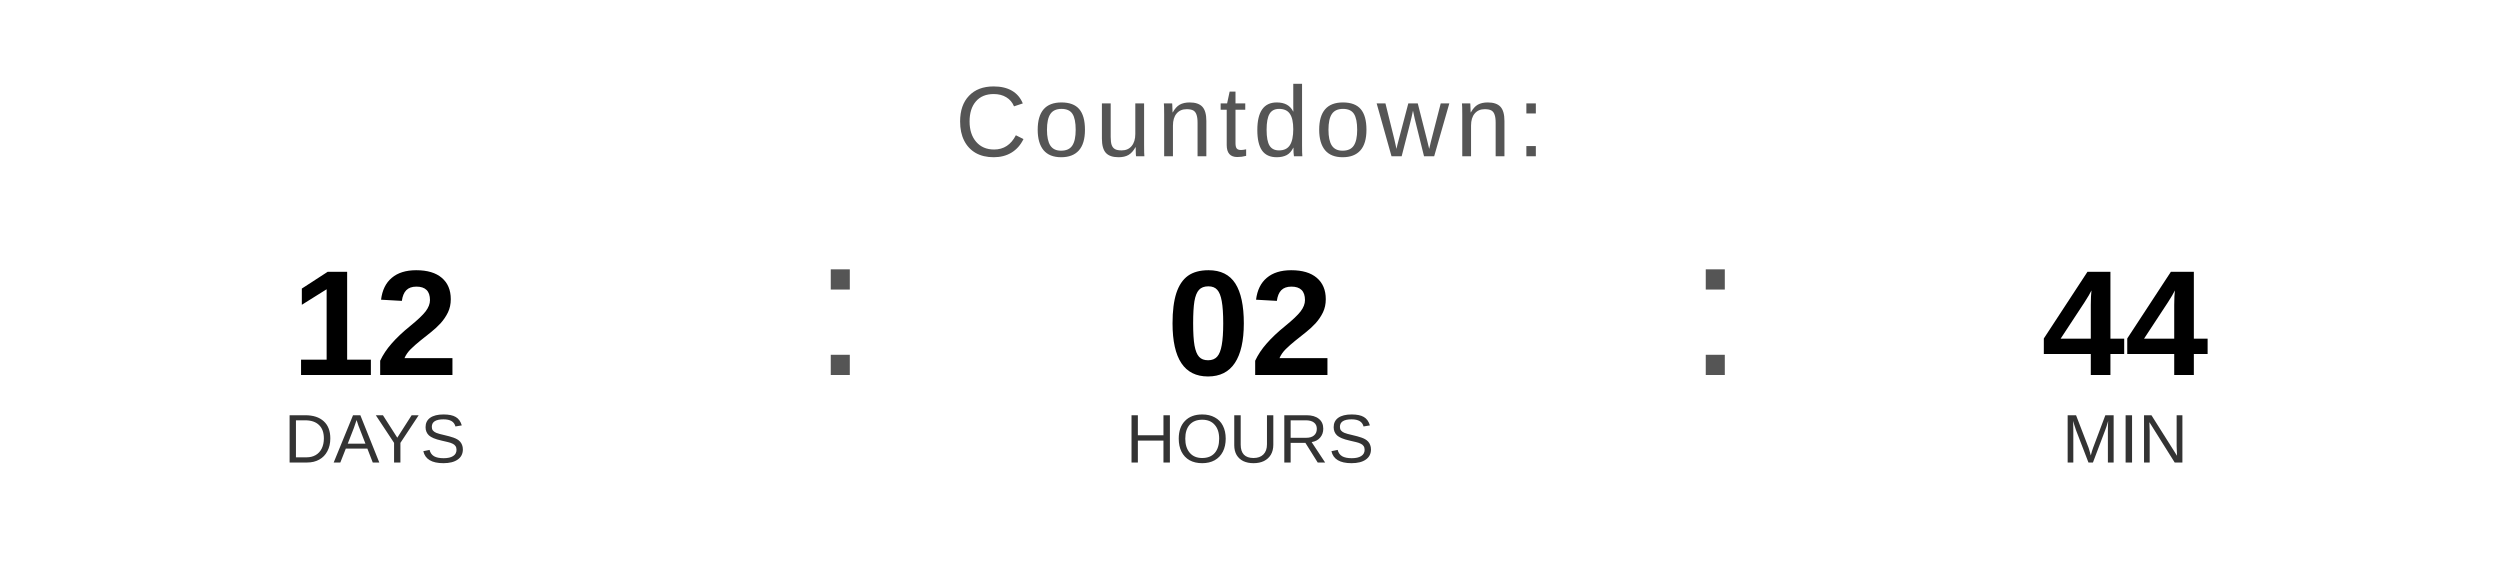
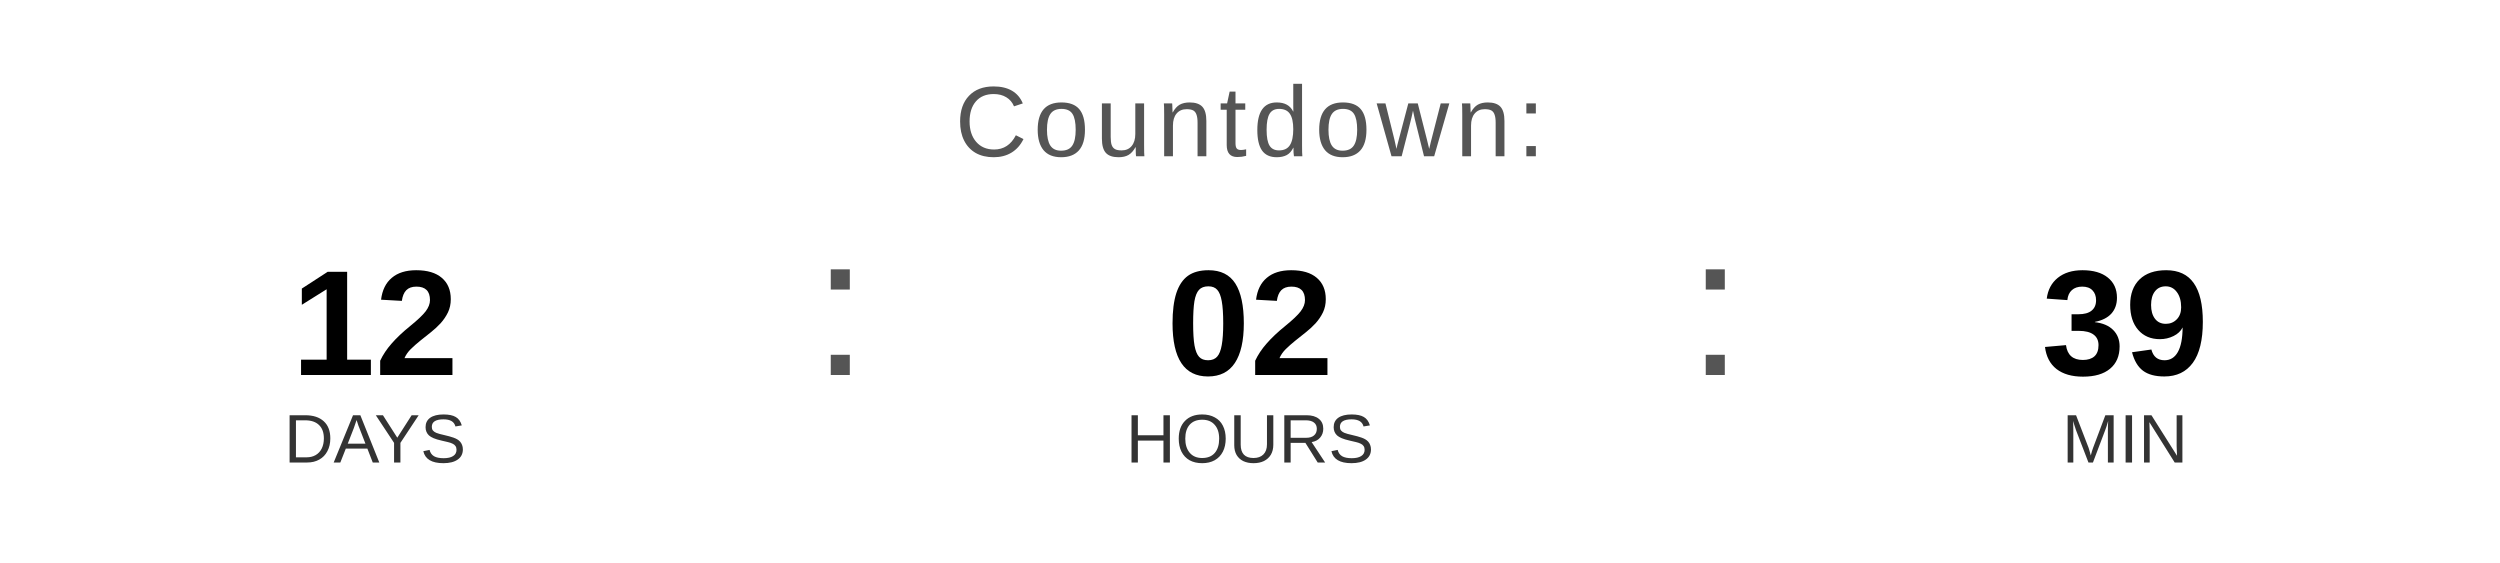
<svg xmlns="http://www.w3.org/2000/svg" width="400" height="90" viewBox="0 0 400 90">
  <text x="200" y="25" font-family="Arial, Helvetica, sans-serif" font-size="16" fill="#555555" text-anchor="middle" letter-spacing="1">
    Countdown:
  </text>
  <text x="60" y="60" font-family="Arial, Helvetica, sans-serif" font-size="24" font-weight="bold" fill="#000000" text-anchor="middle">12</text>
  <text x="60" y="74" font-family="Arial, Helvetica, sans-serif" font-size="11" fill="#333333" text-anchor="middle">DAYS</text>
  <text x="130" y="60" font-family="Arial, sans-serif" font-size="32" fill="#555555">:</text>
  <text x="200" y="60" font-family="Arial, Helvetica, sans-serif" font-size="24" font-weight="bold" fill="#000000" text-anchor="middle">02</text>
  <text x="200" y="74" font-family="Arial, Helvetica, sans-serif" font-size="11" fill="#333333" text-anchor="middle">HOURS</text>
  <text x="270" y="60" font-family="Arial, sans-serif" font-size="32" fill="#555555">:</text>
-   <text x="340" y="60" font-family="Arial, Helvetica, sans-serif" font-size="24" font-weight="bold" fill="#000000" text-anchor="middle">44</text>
+   <text x="340" y="60" font-family="Arial, Helvetica, sans-serif" font-size="24" font-weight="bold" fill="#000000" text-anchor="middle">39</text>
  <text x="340" y="74" font-family="Arial, Helvetica, sans-serif" font-size="11" fill="#333333" text-anchor="middle">MIN</text>
</svg>
